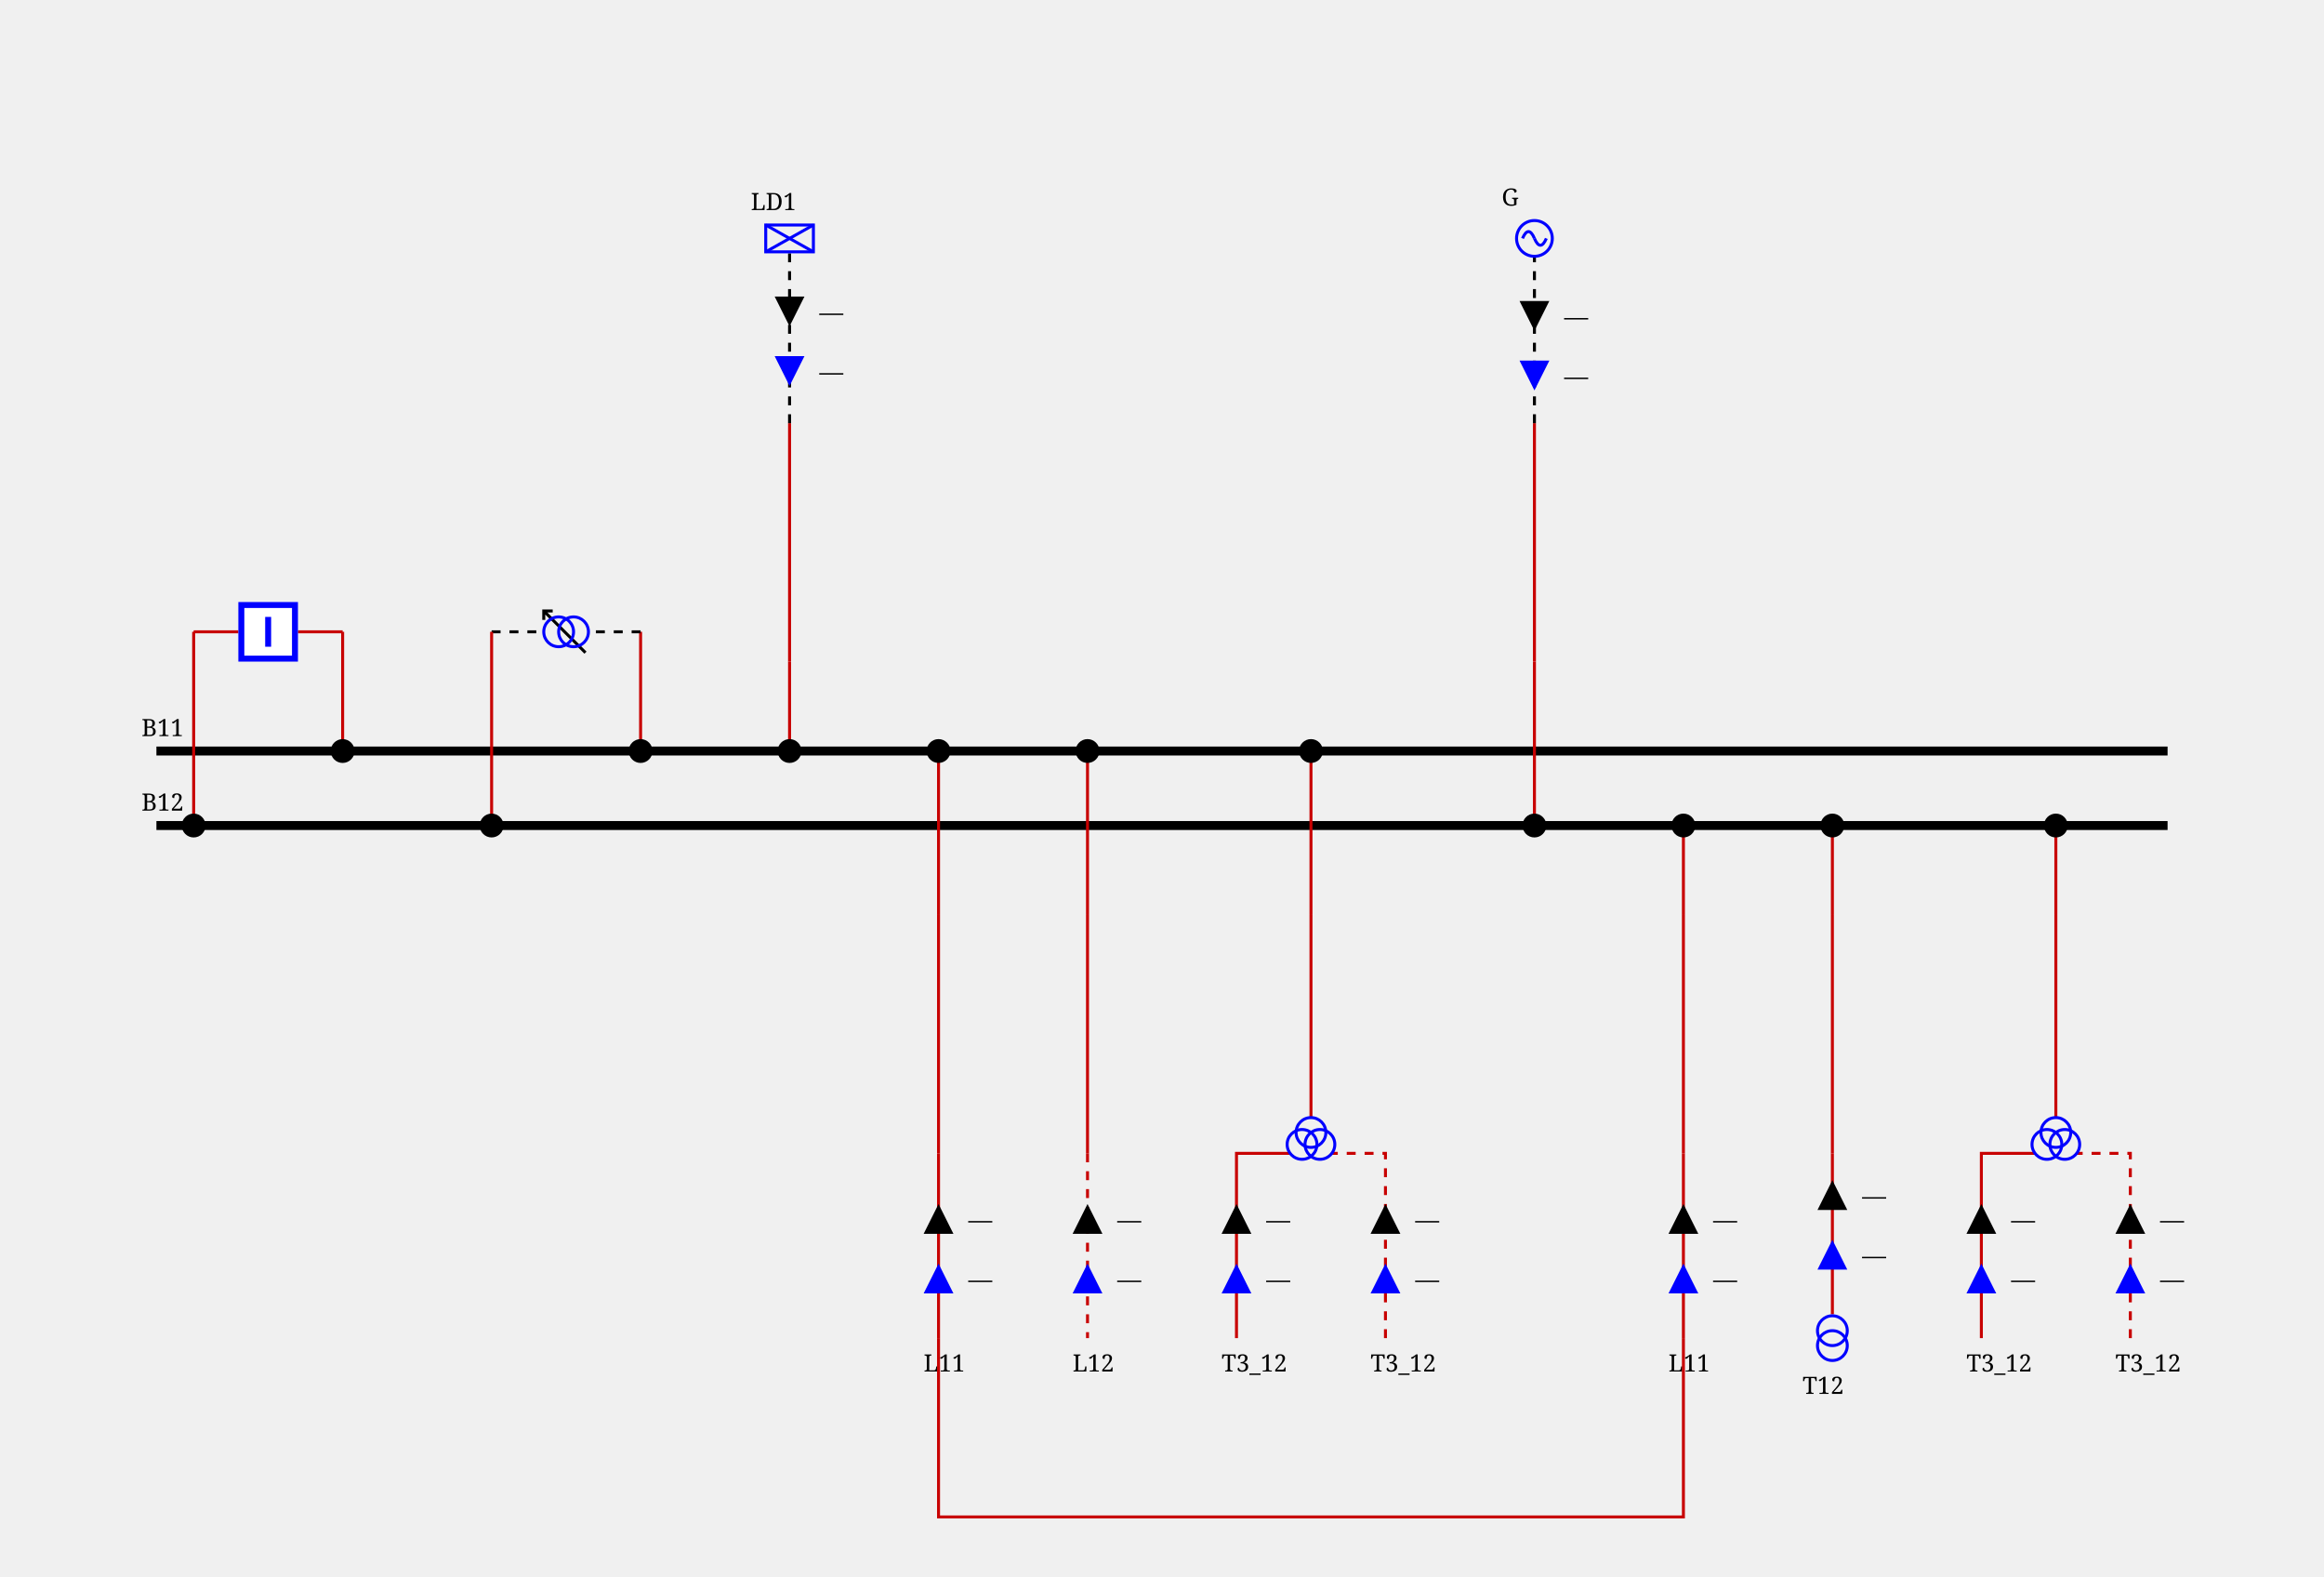
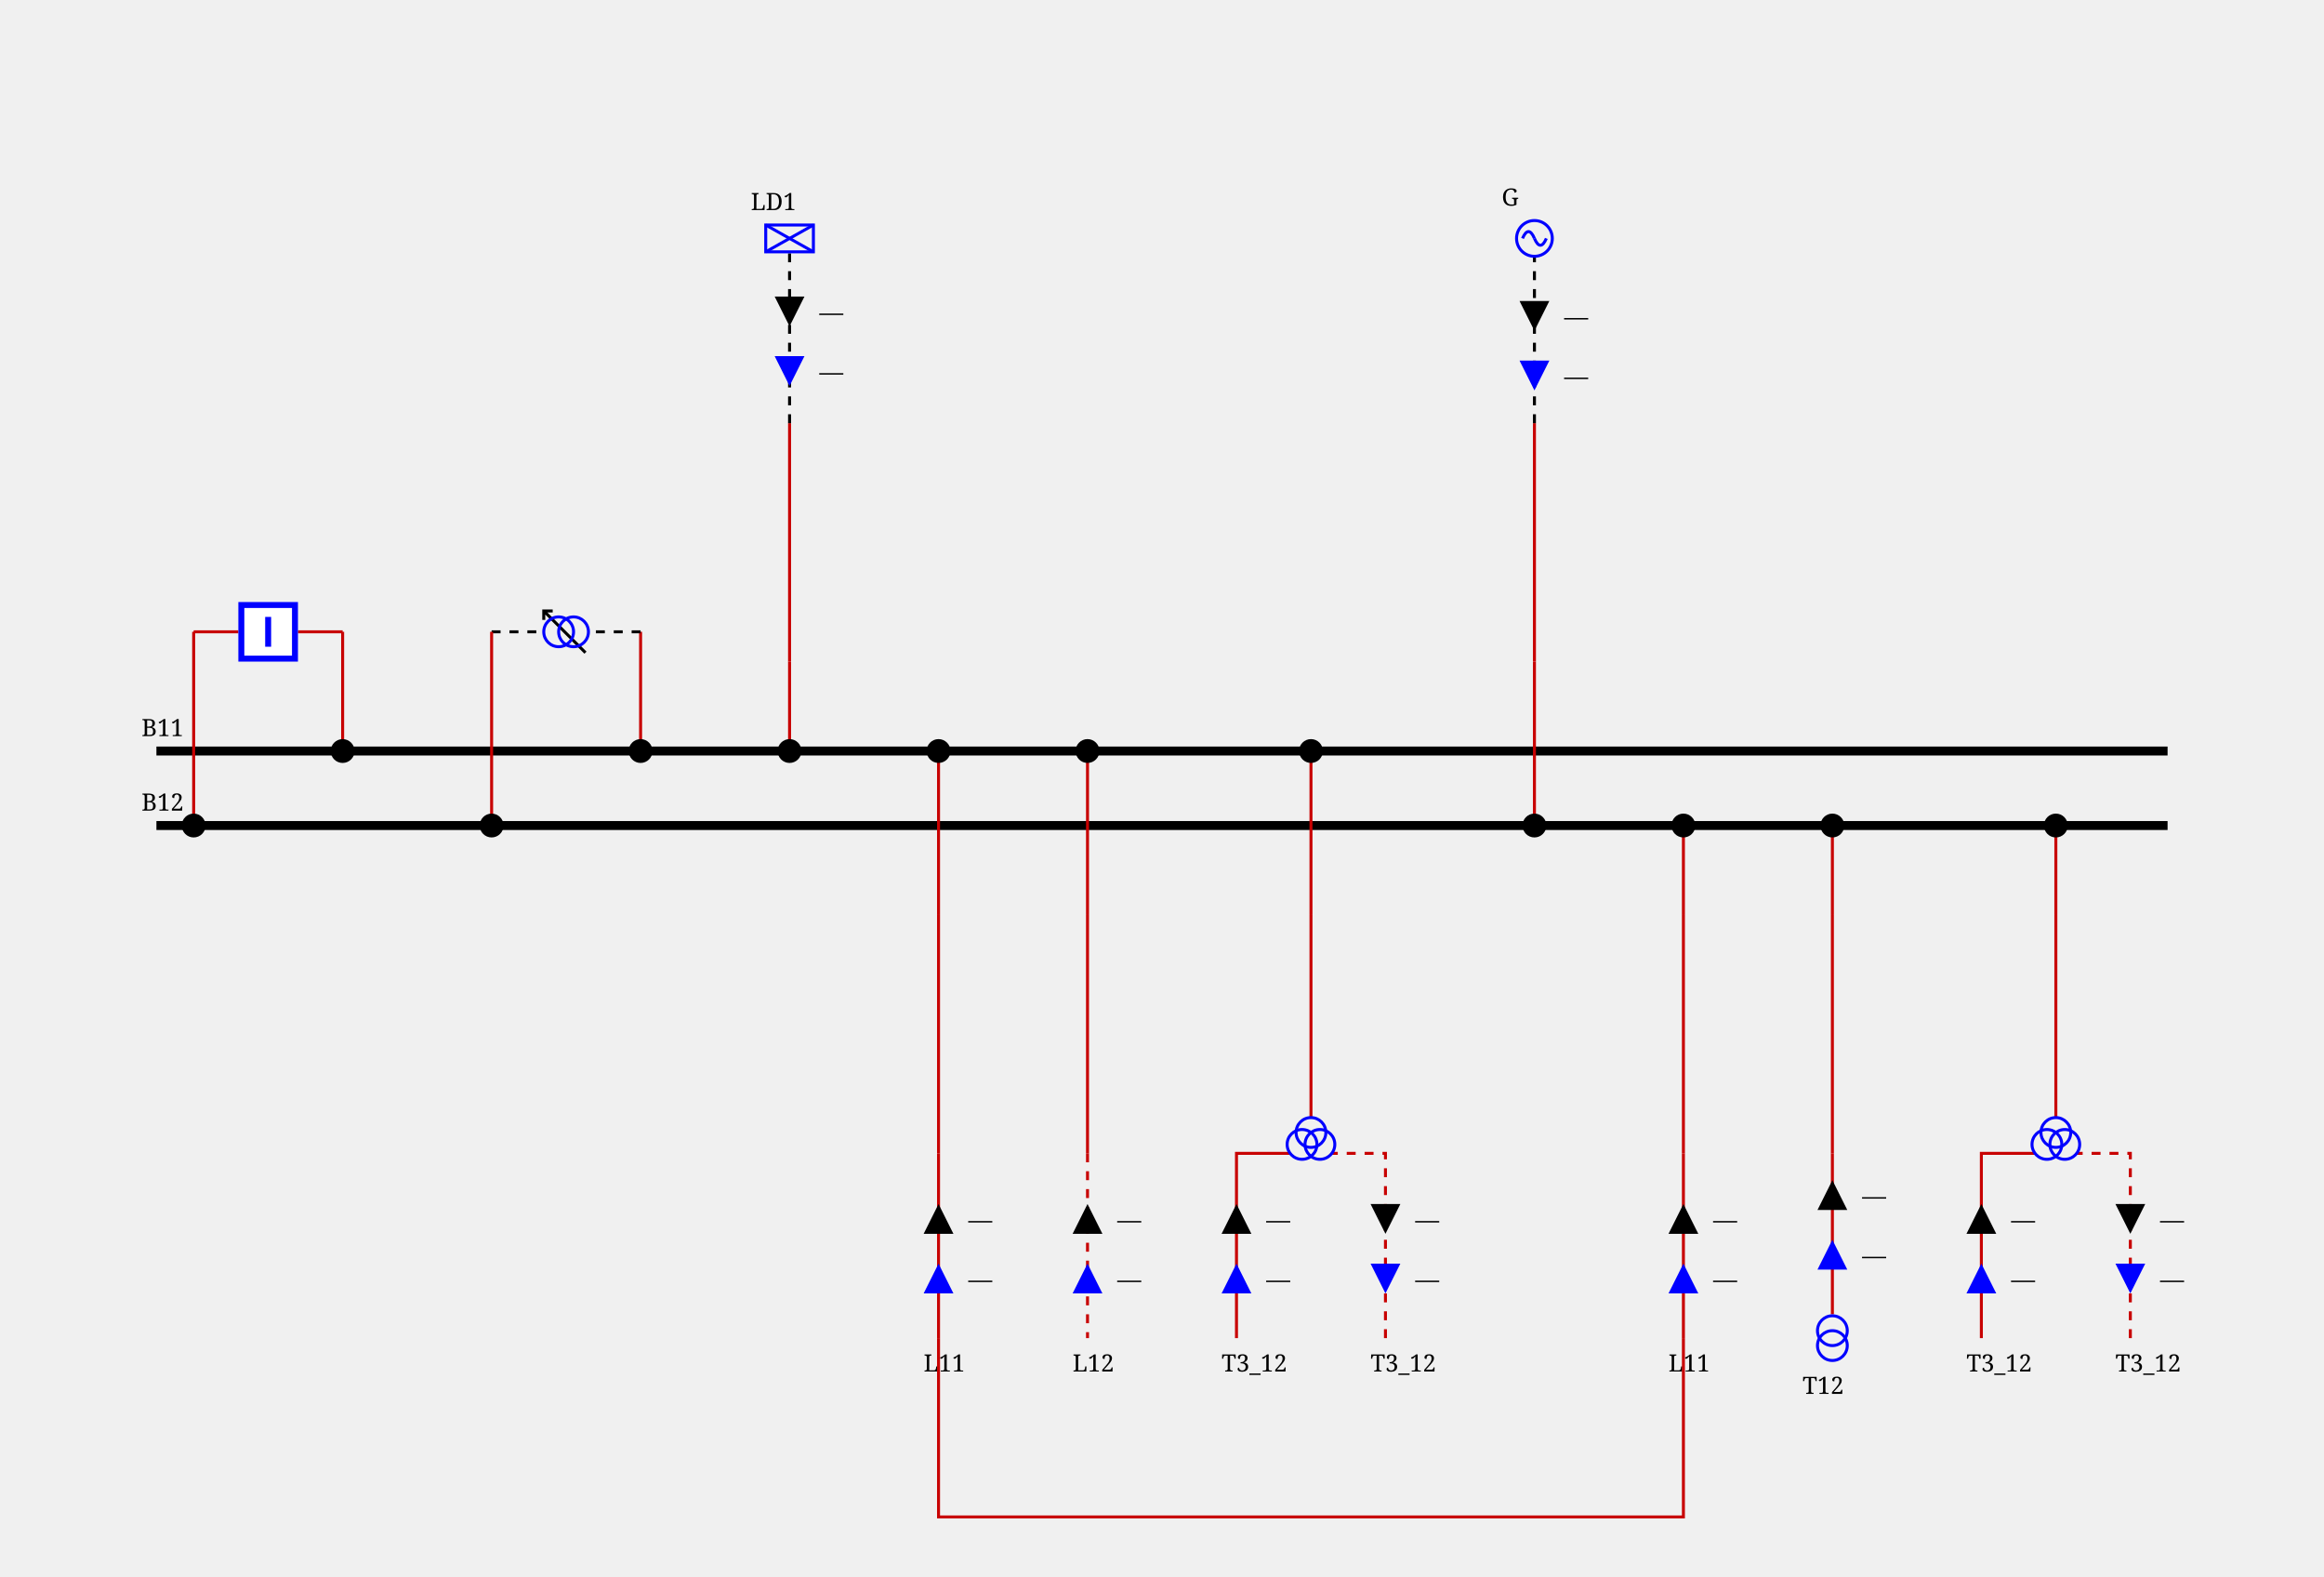
<svg xmlns="http://www.w3.org/2000/svg" height="529.0" viewBox="0 0 780.0 529.0" width="780.0">
  <style>
/* ----------------------------------------------------------------------- */
/* File: tautologies.css ------------------------------------------------- */
.sld-out .sld-arrow-in {visibility: hidden}
.sld-in .sld-arrow-out {visibility: hidden}
.sld-closed .sld-sw-open {visibility: hidden}
.sld-open .sld-sw-closed {visibility: hidden}
.sld-hidden-node {visibility: hidden}
.sld-top-feeder .sld-label {dominant-baseline: auto}
.sld-bottom-feeder .sld-label {dominant-baseline: hanging}
.sld-active-power .sld-label {dominant-baseline: mathematical}
.sld-reactive-power .sld-label {dominant-baseline: mathematical}
.sld-current .sld-label {dominant-baseline: mathematical}
/* ----------------------------------------------------------------------- */
/* File: topologicalBaseVoltages.css ------------------------------------- */
.sld-disconnected {--sld-vl-color: #808080}
.sld-vl300to500-0 {--sld-vl-color: #FF0000}
.sld-vl300to500-1 {--sld-vl-color: #7F6C00}
.sld-vl300to500-2 {--sld-vl-color: #F6B2FF}
.sld-vl300to500-3 {--sld-vl-color: #996700}
.sld-vl300to500-4 {--sld-vl-color: #FF85EB}
.sld-vl300to500-5 {--sld-vl-color: #B25B00}
.sld-vl300to500-6 {--sld-vl-color: #FF59B5}
.sld-vl300to500-7 {--sld-vl-color: #CC4400}
.sld-vl300to500-8 {--sld-vl-color: #FF2C67}
.sld-vl300to500-9 {--sld-vl-color: #E52600}
.sld-vl180to300-0 {--sld-vl-color: #218B21}
.sld-vl180to300-1 {--sld-vl-color: #0D4940}
.sld-vl180to300-2 {--sld-vl-color: #DFDAB9}
.sld-vl180to300-3 {--sld-vl-color: #105640}
.sld-vl180to300-4 {--sld-vl-color: #C2CB92}
.sld-vl180to300-5 {--sld-vl-color: #14643C}
.sld-vl180to300-6 {--sld-vl-color: #95B66B}
.sld-vl180to300-7 {--sld-vl-color: #187036}
.sld-vl180to300-8 {--sld-vl-color: #5FA046}
.sld-vl180to300-9 {--sld-vl-color: #1C7E2D}
.sld-vl120to180-0 {--sld-vl-color: #00AFAE}
.sld-vl120to180-1 {--sld-vl-color: #000D58}
.sld-vl120to180-2 {--sld-vl-color: #B8E7B2}
.sld-vl120to180-3 {--sld-vl-color: #002169}
.sld-vl120to180-4 {--sld-vl-color: #85D993}
.sld-vl120to180-5 {--sld-vl-color: #003C7B}
.sld-vl120to180-6 {--sld-vl-color: #59CB8B}
.sld-vl120to180-7 {--sld-vl-color: #005C8C}
.sld-vl120to180-8 {--sld-vl-color: #2CBD94}
.sld-vl120to180-9 {--sld-vl-color: #00839E}
.sld-vl70to120-0 {--sld-vl-color: #CC5500}
.sld-vl70to120-1 {--sld-vl-color: #4A6600}
.sld-vl70to120-2 {--sld-vl-color: #EFB2DD}
.sld-vl70to120-3 {--sld-vl-color: #6E7A00}
.sld-vl70to120-4 {--sld-vl-color: #E685AE}
.sld-vl70to120-5 {--sld-vl-color: #8E8400}
.sld-vl70to120-6 {--sld-vl-color: #DD596B}
.sld-vl70to120-7 {--sld-vl-color: #A37B00}
.sld-vl70to120-8 {--sld-vl-color: #D4432C}
.sld-vl70to120-9 {--sld-vl-color: #B76B00}
.sld-vl50to70-0 {--sld-vl-color: #A020EF}
.sld-vl50to70-1 {--sld-vl-color: #7F0848}
.sld-vl50to70-2 {--sld-vl-color: #B7DBFE}
.sld-vl50to70-3 {--sld-vl-color: #960C6D}
.sld-vl50to70-4 {--sld-vl-color: #8DA6FE}
.sld-vl50to70-5 {--sld-vl-color: #AD109A}
.sld-vl50to70-6 {--sld-vl-color: #6F66FB}
.sld-vl50to70-7 {--sld-vl-color: #BC14C4}
.sld-vl50to70-8 {--sld-vl-color: #7F42F6}
.sld-vl50to70-9 {--sld-vl-color: #B11AD9}
.sld-vl30to50-0 {--sld-vl-color: #FF8290}
.sld-vl30to50-1 {--sld-vl-color: #7F6F41}
.sld-vl30to50-2 {--sld-vl-color: #F6D9FF}
.sld-vl30to50-3 {--sld-vl-color: #99784E}
.sld-vl30to50-4 {--sld-vl-color: #FFC3FB}
.sld-vl30to50-5 {--sld-vl-color: #B27D5B}
.sld-vl30to50-6 {--sld-vl-color: #FFADE3}
.sld-vl30to50-7 {--sld-vl-color: #CC7E68}
.sld-vl30to50-8 {--sld-vl-color: #FF97BF}
.sld-vl30to50-9 {--sld-vl-color: #E57B75}
.sld-vl0to30-0 {--sld-vl-color: #AAAE27}
.sld-vl0to30-1 {--sld-vl-color: #195B0F}
.sld-vl0to30-2 {--sld-vl-color: #EABABE}
.sld-vl0to30-3 {--sld-vl-color: #2D6C13}
.sld-vl0to30-4 {--sld-vl-color: #DDA193}
.sld-vl0to30-5 {--sld-vl-color: #477D17}
.sld-vl0to30-6 {--sld-vl-color: #CE9A6E}
.sld-vl0to30-7 {--sld-vl-color: #648D1C}
.sld-vl0to30-8 {--sld-vl-color: #BEA04A}
.sld-vl0to30-9 {--sld-vl-color: #869D22}
/* ----------------------------------------------------------------------- */
/* File : highlightLineStates.css ---------------------------------------- */
.sld-wire.sld-feeder-disconnected {stroke: black}
.sld-wire.sld-feeder-connected-disconnected {stroke-dasharray: 3,3}
.sld-wire.sld-feeder-disconnected-connected {stroke: black; stroke-dasharray: 3,3}
/* ----------------------------------------------------------------------- */
/* File : components.css ------------------------------------------------- */
/* Stroke black */
.sld-disconnector {stroke-width: 3; stroke: black; fill: none}
/* Stroke blue */
.sld-breaker {stroke-width: 2; stroke: blue; fill:white}
.sld-load-break-switch {stroke: blue; fill: white}
/* Stroke --sld-vl-color with fallback black */
.sld-bus-connection {fill: var(--sld-vl-color, black)}
.sld-cell-shape-flat .sld-bus-connection {visibility: hidden}
.sld-busbar-section {stroke: var(--sld-vl-color, black); stroke-width: 3; fill: none}
/* Stroke --sld-vl-color with fallback red */
.sld-wire {stroke: var(--sld-vl-color, #c80000); fill: none}
/* Stroke --sld-vl-color with fallback blue */
.sld-load {stroke: var(--sld-vl-color, blue); fill: none}
.sld-battery {stroke: var(--sld-vl-color, blue); fill: none}
.sld-generator {stroke: var(--sld-vl-color, blue); fill: none}
.sld-two-wt {stroke: var(--sld-vl-color, blue); fill: none}
.sld-three-wt {stroke: var(--sld-vl-color, blue); fill: none}
.sld-winding {stroke: var(--sld-vl-color, blue); fill: none}
.sld-capacitor {stroke: var(--sld-vl-color, blue); fill: none}
.sld-inductor {stroke: var(--sld-vl-color, blue); fill: none}
.sld-pst {stroke: var(--sld-vl-color, blue); fill: none}
.sld-pst-arrow {stroke: black; fill: none}
.sld-svc {stroke: var(--sld-vl-color, blue); fill: none}
.sld-vsc {stroke: var(--sld-vl-color, blue); font-size: 7.43px; fill: none}
.sld-lcc {stroke: var(--sld-vl-color, blue); font-size: 7.43px; fill: none}
/* Stroke none &amp; fill: --sld-vl-color */
.sld-node-infos {stroke: none; fill: var(--sld-vl-color, black)}
/* Stroke none &amp; fill: black */
.sld-node {stroke: none; fill: black}
.sld-flash {stroke: none; fill: black}
.sld-lock {stroke: none; fill: black}
.sld-unknown {stroke: none; fill: black}
/* Fonts */
.sld-label {stroke: none; fill: black; font: 8px serif}
.sld-angle, .sld-voltage {font: 10px serif}
.sld-graph-label {font: 12px serif}
/* Specific */
.sld-grid {stroke: #003700; stroke-dasharray: 1,10}
.sld-feeder-info.sld-active-power {fill:black}
.sld-feeder-info.sld-reactive-power {fill:blue}
.sld-feeder-info.sld-current {fill:purple}
.sld-frame {fill: var(--sld-background-color, transparent)}
/* Stroke maroon for fictitious switch */
.sld-breaker.sld-fictitious {stroke: maroon}
.sld-disconnector.sld-fictitious {stroke: maroon}
.sld-load-break-switch.sld-fictitious {stroke: maroon}
.sld-busbar-section.sld-fictitious {stroke: var(--sld-vl-color, #c80000); stroke-width: 1}

</style>
  <rect class="sld-frame" height="100%" width="100%" />
  <g>
    <g class="sld-busbar-section sld-vl300to500-0" id="idB11" transform="translate(52.5,252.0)">
      <line x1="0" x2="675.0" y1="0" y2="0" />
      <text class="sld-label" id="B11_NW_LABEL" x="-5.0" y="-5.0">B11</text>
    </g>
    <g class="sld-busbar-section sld-vl300to500-1" id="idB12" transform="translate(52.5,277.0)">
      <line x1="0" x2="675.0" y1="0" y2="0" />
      <text class="sld-label" id="B12_NW_LABEL" x="-5.0" y="-5.0">B12</text>
    </g>
    <g class="sld-intern-cell sld-cell-shape-vertical" id="idINTERN_32_0">
      <g class="sld-wire sld-vl300to500-0" id="_95_VL1_95_INTERNAL_95_VL1_95_BUSCO_95_B11_95_BR1_45_BR1_95_BUSCO_95_B11_95_BR1">
        <polyline points="115.0,212.0,115.0,252.0" />
      </g>
      <g class="sld-wire sld-vl300to500-0" id="_95_VL1_95_BR1_95_INTERNAL_95_VL1_95_BUSCO_95_B11_95_BR1_45_BR1">
        <polyline points="100.0,212.0,115.0,212.0" />
      </g>
      <g class="sld-wire sld-vl300to500-1" id="_95_VL1_95_INTERNAL_95_VL1_95_BUSCO_95_B12_95_BR1_45_BR1_95_BR1">
        <polyline points="65.0,212.0,80.0,212.0" />
      </g>
      <g class="sld-wire sld-vl300to500-1" id="_95_VL1_95_BUSCO_95_B12_95_BR1_95_INTERNAL_95_VL1_95_BUSCO_95_B12_95_BR1_45_BR1">
        <polyline points="65.0,277.0,65.0,212.0" />
      </g>
      <g class="sld-bus-connection sld-fictitious sld-vl300to500-0" id="idBUSCO_95_B11_95_BR1" transform="translate(111.0,248.0)">
        <circle cx="4" cy="4" r="4" />
      </g>
      <g class="sld-node sld-hidden-node sld-fictitious sld-vl300to500-0" id="idINTERNAL_95_VL1_95_BUSCO_95_B11_95_BR1_45_BR1" transform="translate(111.0,208.0)">
        <circle cx="4" cy="4" r="4" />
      </g>
      <g class="sld-breaker sld-open sld-disconnected" id="idBR1" transform="translate(80.0,202.0)">
        <path class="sld-sw-closed" d="M1,1 V19 H19 V1z M10,5 V15" transform="rotate(90.0,10.0,10.0)" />
        <path class="sld-sw-open" d="M1,1 V19 H19 V1z M5,10 H15" transform="rotate(90.0,10.0,10.0)" />
      </g>
      <g class="sld-node sld-hidden-node sld-fictitious sld-vl300to500-1" id="idINTERNAL_95_VL1_95_BUSCO_95_B12_95_BR1_45_BR1" transform="translate(61.0,208.0)">
        <circle cx="4" cy="4" r="4" />
      </g>
      <g class="sld-bus-connection sld-fictitious sld-vl300to500-1" id="idBUSCO_95_B12_95_BR1" transform="translate(61.0,273.0)">
        <circle cx="4" cy="4" r="4" />
      </g>
    </g>
    <g class="sld-intern-cell sld-cell-shape-vertical" id="idINTERN_32_1">
      <g class="sld-wire sld-vl300to500-0" id="_95_VL1_95_BUSCO_95_B11_95_T11_95_INTERNAL_95_VL1_95_BUSCO_95_B11_95_T11_45_T11">
        <polyline points="215.0,252.0,215.0,212.0" />
      </g>
      <g class="sld-wire sld-vl300to500-0 sld-feeder-disconnected-connected" id="_95_VL1_95_INTERNAL_95_VL1_95_BUSCO_95_B11_95_T11_45_T11_95_T11">
        <polyline points="215.0,212.0,197.5,212.0" />
      </g>
      <g class="sld-wire sld-vl300to500-1 sld-feeder-disconnected-connected" id="_95_VL1_95_INTERNAL_95_VL1_95_BUSCO_95_B12_95_T11_45_T11_95_T11">
        <polyline points="165.0,212.0,182.5,212.0" />
      </g>
      <g class="sld-wire sld-vl300to500-1" id="_95_VL1_95_BUSCO_95_B12_95_T11_95_INTERNAL_95_VL1_95_BUSCO_95_B12_95_T11_45_T11">
        <polyline points="165.0,277.0,165.0,212.0" />
      </g>
      <g class="sld-bus-connection sld-fictitious sld-vl300to500-0" id="idBUSCO_95_B11_95_T11" transform="translate(211.0,248.0)">
        <circle cx="4" cy="4" r="4" />
      </g>
      <g class="sld-node sld-hidden-node sld-fictitious sld-vl300to500-0" id="idINTERNAL_95_VL1_95_BUSCO_95_B11_95_T11_45_T11" transform="translate(211.0,208.0)">
        <circle cx="4" cy="4" r="4" />
      </g>
      <g class="sld-pst" id="idT11" transform="translate(183.0,204.5)">
        <path class="sld-vl300to500-0 sld-pst-arrow" d="M14,0 0,14 M11,0 14,0 14,3" transform="rotate(270.0,7.0,7.5)" />
        <circle class="sld-vl300to500-0 sld-winding" cx="7" cy="10" r="5" transform="rotate(270.0,7.0,7.5)" />
        <circle class="sld-vl300to500-1 sld-winding" cx="7" cy="5" r="5" transform="rotate(270.0,7.0,7.5)" />
      </g>
      <g class="sld-node sld-hidden-node sld-fictitious sld-vl300to500-1" id="idINTERNAL_95_VL1_95_BUSCO_95_B12_95_T11_45_T11" transform="translate(161.0,208.0)">
        <circle cx="4" cy="4" r="4" />
      </g>
      <g class="sld-bus-connection sld-fictitious sld-vl300to500-1" id="idBUSCO_95_B12_95_T11" transform="translate(161.0,273.0)">
        <circle cx="4" cy="4" r="4" />
      </g>
    </g>
    <g class="sld-extern-cell sld-cell-direction-top" id="idEXTERN_32_2">
      <g class="sld-wire sld-vl300to500-0" id="_95_VL1_95_BUSCO_95_B11_95_LD1_95_INTERNAL_95_VL1_95_BUSCO_95_B11_95_LD1_45_LD1">
        <polyline points="265.0,252.0,265.0,222.0" />
      </g>
      <g class="sld-wire sld-vl300to500-0" id="_95_VL1_95_INTERNAL_95_VL1_95_BUSCO_95_B11_95_LD1_45_LD1_95_INTERNAL_95_VL1_95_LD1">
        <polyline points="265.0,222.0,265.0,142.0" />
      </g>
      <g class="sld-wire sld-vl300to500-0 sld-feeder-disconnected-connected" id="_95_VL1_95_INTERNAL_95_VL1_95_LD1_95_LD1">
        <polyline points="265.0,142.0,265.0,84.5" />
      </g>
      <g class="sld-active-power sld-feeder-info sld-in" id="idLD1_ARROW_ACTIVE" transform="translate(260.0,99.5)">
        <polygon class="sld-arrow-in" points="0,0 10,0 5,10" />
        <polygon class="sld-arrow-out" points="5,0 10,10 0,10" />
        <text class="sld-label" x="15.0" y="5.0">—</text>
      </g>
      <g class="sld-reactive-power sld-feeder-info sld-in" id="idLD1_ARROW_REACTIVE" transform="translate(260.0,119.5)">
        <polygon class="sld-arrow-in" points="0,0 10,0 5,10" />
        <polygon class="sld-arrow-out" points="5,0 10,10 0,10" />
        <text class="sld-label" x="15.0" y="5.0">—</text>
      </g>
      <g class="sld-bus-connection sld-fictitious sld-vl300to500-0" id="idBUSCO_95_B11_95_LD1" transform="translate(261.0,248.0)">
        <circle cx="4" cy="4" r="4" />
      </g>
      <g class="sld-node sld-hidden-node sld-fictitious sld-vl300to500-0" id="idINTERNAL_95_VL1_95_BUSCO_95_B11_95_LD1_45_LD1" transform="translate(261.0,218.0)">
        <circle cx="4" cy="4" r="4" />
      </g>
      <g class="sld-node sld-hidden-node sld-fictitious sld-vl300to500-0" id="idINTERNAL_95_VL1_95_LD1" transform="translate(261.0,138.0)">
        <circle cx="4" cy="4" r="4" />
      </g>
      <g class="sld-load sld-top-feeder sld-vl300to500-0" id="idLD1" transform="translate(257.0,75.5)">
        <rect height="9" width="16" />
        <line x1="0" x2="16" y1="0" y2="9" />
        <line x1="16" x2="0" y1="0" y2="9" />
        <text class="sld-label" id="LD1_N_LABEL" x="-5.0" y="-5.0">LD1</text>
      </g>
    </g>
    <g class="sld-extern-cell sld-cell-direction-bottom" id="idEXTERN_32_3">
      <g class="sld-wire sld-vl300to500-0" id="_95_VL1_95_BUSCO_95_B11_95_L11_95_ONE_95_INTERNAL_95_VL1_95_BUSCO_95_B11_95_L11_95_ONE_45_L11_95_ONE">
        <polyline points="315.0,252.0,315.0,307.0" />
      </g>
      <g class="sld-wire sld-vl300to500-0" id="_95_VL1_95_INTERNAL_95_VL1_95_BUSCO_95_B11_95_L11_95_ONE_45_L11_95_ONE_95_INTERNAL_95_VL1_95_L11_95_ONE">
        <polyline points="315.0,307.0,315.0,387.0" />
      </g>
      <g class="sld-wire sld-vl300to500-0" id="_95_VL1_95_INTERNAL_95_VL1_95_L11_95_ONE_95_L11_95_ONE">
        <polyline points="315.0,387.0,315.0,449.0" />
      </g>
      <g class="sld-reactive-power sld-feeder-info sld-in" id="idL11_95_ONE_ARROW_REACTIVE" transform="translate(310.0,424.0)">
        <polygon class="sld-arrow-in" points="0,0 10,0 5,10" transform="rotate(180.0,5.0,5.0)" />
        <polygon class="sld-arrow-out" points="5,0 10,10 0,10" transform="rotate(180.0,5.0,5.0)" />
        <text class="sld-label" x="15.0" y="5.0">—</text>
      </g>
      <g class="sld-active-power sld-feeder-info sld-in" id="idL11_95_ONE_ARROW_ACTIVE" transform="translate(310.0,404.0)">
        <polygon class="sld-arrow-in" points="0,0 10,0 5,10" transform="rotate(180.0,5.0,5.0)" />
        <polygon class="sld-arrow-out" points="5,0 10,10 0,10" transform="rotate(180.0,5.0,5.0)" />
        <text class="sld-label" x="15.0" y="5.0">—</text>
      </g>
      <g class="sld-bus-connection sld-fictitious sld-vl300to500-0" id="idBUSCO_95_B11_95_L11_95_ONE" transform="translate(311.0,248.0)">
        <circle cx="4" cy="4" r="4" />
      </g>
      <g class="sld-node sld-hidden-node sld-fictitious sld-vl300to500-0" id="idINTERNAL_95_VL1_95_BUSCO_95_B11_95_L11_95_ONE_45_L11_95_ONE" transform="translate(311.0,303.0)">
        <circle cx="4" cy="4" r="4" />
      </g>
      <g class="sld-node sld-hidden-node sld-fictitious sld-vl300to500-0" id="idINTERNAL_95_VL1_95_L11_95_ONE" transform="translate(311.0,383.0)">
        <circle cx="4" cy="4" r="4" />
      </g>
      <g class="sld-bottom-feeder" id="idL11_95_ONE" transform="translate(315.0,449.0)">
        <text class="sld-label" id="L11_ONE_S_LABEL" x="-5.0" y="5.0">L11</text>
      </g>
    </g>
    <g class="sld-extern-cell sld-cell-direction-bottom" id="idEXTERN_32_4">
      <g class="sld-wire sld-vl300to500-0" id="_95_VL1_95_BUSCO_95_B11_95_L12_95_ONE_95_INTERNAL_95_VL1_95_BUSCO_95_B11_95_L12_95_ONE_45_L12_95_ONE">
        <polyline points="365.0,252.0,365.0,307.0" />
      </g>
      <g class="sld-wire sld-vl300to500-0" id="_95_VL1_95_INTERNAL_95_VL1_95_BUSCO_95_B11_95_L12_95_ONE_45_L12_95_ONE_95_INTERNAL_95_VL1_95_L12_95_ONE">
        <polyline points="365.0,307.0,365.0,387.0" />
      </g>
      <g class="sld-wire sld-vl300to500-0 sld-feeder-connected-disconnected" id="_95_VL1_95_INTERNAL_95_VL1_95_L12_95_ONE_95_L12_95_ONE">
        <polyline points="365.0,387.0,365.0,449.0" />
      </g>
      <g class="sld-reactive-power sld-feeder-info sld-in" id="idL12_95_ONE_ARROW_REACTIVE" transform="translate(360.0,424.0)">
        <polygon class="sld-arrow-in" points="0,0 10,0 5,10" transform="rotate(180.0,5.0,5.0)" />
        <polygon class="sld-arrow-out" points="5,0 10,10 0,10" transform="rotate(180.0,5.0,5.0)" />
        <text class="sld-label" x="15.0" y="5.0">—</text>
      </g>
      <g class="sld-active-power sld-feeder-info sld-in" id="idL12_95_ONE_ARROW_ACTIVE" transform="translate(360.0,404.0)">
        <polygon class="sld-arrow-in" points="0,0 10,0 5,10" transform="rotate(180.0,5.0,5.0)" />
        <polygon class="sld-arrow-out" points="5,0 10,10 0,10" transform="rotate(180.0,5.0,5.0)" />
        <text class="sld-label" x="15.0" y="5.0">—</text>
      </g>
      <g class="sld-bus-connection sld-fictitious sld-vl300to500-0" id="idBUSCO_95_B11_95_L12_95_ONE" transform="translate(361.0,248.0)">
        <circle cx="4" cy="4" r="4" />
      </g>
      <g class="sld-node sld-hidden-node sld-fictitious sld-vl300to500-0" id="idINTERNAL_95_VL1_95_BUSCO_95_B11_95_L12_95_ONE_45_L12_95_ONE" transform="translate(361.0,303.0)">
        <circle cx="4" cy="4" r="4" />
      </g>
      <g class="sld-node sld-hidden-node sld-fictitious sld-vl300to500-0" id="idINTERNAL_95_VL1_95_L12_95_ONE" transform="translate(361.0,383.0)">
        <circle cx="4" cy="4" r="4" />
      </g>
      <g class="sld-bottom-feeder" id="idL12_95_ONE" transform="translate(365.0,449.0)">
        <text class="sld-label" id="L12_ONE_S_LABEL" x="-5.0" y="5.0">L12</text>
      </g>
    </g>
    <g class="sld-extern-cell sld-cell-direction-bottom" id="idEXTERN_32_5">
      <g class="sld-wire sld-vl300to500-0" id="_95_VL1_95_BUSCO_95_B11_95_T3_95_12_95_INTERNAL_95_VL1_95_BUSCO_95_B11_95_T3_95_12_45_T3_95_12">
        <polyline points="440.0,252.0,440.0,307.0" />
      </g>
      <g class="sld-wire sld-vl300to500-0" id="_95_VL1_95_INTERNAL_95_VL1_95_BUSCO_95_B11_95_T3_95_12_45_T3_95_12_95_T3_95_12">
        <polyline points="440.0,307.0,440.0,375.0" />
      </g>
      <g class="sld-wire sld-disconnected" id="_95_VL1_95_T3_95_12_95_TWO_95_T3_95_12">
        <polyline points="415.0,449.0,415.0,387.0,433.0,387.0" />
      </g>
      <g class="sld-reactive-power sld-feeder-info sld-in" id="idT3_95_12_95_TWO_ARROW_REACTIVE" transform="translate(410.0,424.0)">
        <polygon class="sld-arrow-in" points="0,0 10,0 5,10" transform="rotate(180.0,5.0,5.0)" />
        <polygon class="sld-arrow-out" points="5,0 10,10 0,10" transform="rotate(180.0,5.0,5.0)" />
        <text class="sld-label" x="15.0" y="5.0">—</text>
      </g>
      <g class="sld-active-power sld-feeder-info sld-in" id="idT3_95_12_95_TWO_ARROW_ACTIVE" transform="translate(410.0,404.0)">
        <polygon class="sld-arrow-in" points="0,0 10,0 5,10" transform="rotate(180.0,5.0,5.0)" />
        <polygon class="sld-arrow-out" points="5,0 10,10 0,10" transform="rotate(180.0,5.0,5.0)" />
        <text class="sld-label" x="15.0" y="5.0">—</text>
      </g>
      <g class="sld-wire sld-disconnected sld-feeder-connected-disconnected" id="_95_VL1_95_T3_95_12_95_THREE_95_T3_95_12">
        <polyline points="465.0,449.0,465.0,387.0,447.0,387.0" />
      </g>
-       <g class="sld-reactive-power sld-feeder-info sld-in" id="idT3_95_12_95_THREE_ARROW_REACTIVE" transform="translate(460.0,424.0)">
-         <polygon class="sld-arrow-in" points="0,0 10,0 5,10" transform="rotate(180.0,5.0,5.0)" />
-         <polygon class="sld-arrow-out" points="5,0 10,10 0,10" transform="rotate(180.0,5.0,5.0)" />
-         <text class="sld-label" x="15.0" y="5.0">—</text>
-       </g>
-       <g class="sld-active-power sld-feeder-info sld-in" id="idT3_95_12_95_THREE_ARROW_ACTIVE" transform="translate(460.0,404.0)">
+       <g class="sld-reactive-power sld-feeder-info sld-out" id="idT3_95_12_95_THREE_ARROW_REACTIVE" transform="translate(460.0,424.0)">
+         <polygon class="sld-arrow-in" points="0,0 10,0 5,10" transform="rotate(180.0,5.0,5.0)" />
+         <polygon class="sld-arrow-out" points="5,0 10,10 0,10" transform="rotate(180.0,5.0,5.0)" />
+         <text class="sld-label" x="15.0" y="5.0">—</text>
+       </g>
+       <g class="sld-active-power sld-feeder-info sld-out" id="idT3_95_12_95_THREE_ARROW_ACTIVE" transform="translate(460.0,404.0)">
        <polygon class="sld-arrow-in" points="0,0 10,0 5,10" transform="rotate(180.0,5.0,5.0)" />
        <polygon class="sld-arrow-out" points="5,0 10,10 0,10" transform="rotate(180.0,5.0,5.0)" />
        <text class="sld-label" x="15.0" y="5.0">—</text>
      </g>
      <g class="sld-bus-connection sld-fictitious sld-vl300to500-0" id="idBUSCO_95_B11_95_T3_95_12" transform="translate(436.0,248.0)">
        <circle cx="4" cy="4" r="4" />
      </g>
      <g class="sld-node sld-hidden-node sld-fictitious sld-vl300to500-0" id="idINTERNAL_95_VL1_95_BUSCO_95_B11_95_T3_95_12_45_T3_95_12" transform="translate(436.0,303.0)">
        <circle cx="4" cy="4" r="4" />
      </g>
      <g class="sld-three-wt sld-fictitious" id="idT3_95_12" transform="translate(432.0,375.0)">
        <circle class="sld-disconnected sld-winding" cx="5" cy="15" r="5" transform="scale(1, -1) translate(0, -24.0)" />
        <circle class="sld-disconnected sld-winding" cx="11" cy="15" r="5" transform="scale(1, -1) translate(0, -24.0)" />
        <circle class="sld-disconnected sld-winding" cx="8" cy="19" r="5" transform="scale(1, -1) translate(0, -24.0)" />
      </g>
      <g class="sld-bottom-feeder sld-disconnected" id="idT3_95_12_95_TWO" transform="translate(415.0,449.0)">
        <text class="sld-label" id="T3_12_TWO_S_LABEL" x="-5.0" y="5.0">T3_12</text>
      </g>
      <g class="sld-bottom-feeder sld-disconnected" id="idT3_95_12_95_THREE" transform="translate(465.0,449.0)">
        <text class="sld-label" id="T3_12_THREE_S_LABEL" x="-5.0" y="5.0">T3_12</text>
      </g>
    </g>
    <g class="sld-extern-cell sld-cell-direction-top" id="idEXTERN_32_6">
      <g class="sld-wire sld-vl300to500-1" id="_95_VL1_95_BUSCO_95_B12_95_G_95_INTERNAL_95_VL1_95_BUSCO_95_B12_95_G_45_G">
        <polyline points="515.0,277.0,515.0,222.0" />
      </g>
      <g class="sld-wire sld-vl300to500-1" id="_95_VL1_95_INTERNAL_95_VL1_95_BUSCO_95_B12_95_G_45_G_95_INTERNAL_95_VL1_95_G">
        <polyline points="515.0,222.0,515.0,142.0" />
      </g>
      <g class="sld-wire sld-vl300to500-1 sld-feeder-disconnected-connected" id="_95_VL1_95_INTERNAL_95_VL1_95_G_95_G">
        <polyline points="515.0,142.0,515.0,86.0" />
      </g>
      <g class="sld-active-power sld-feeder-info sld-in" id="idG_ARROW_ACTIVE" transform="translate(510.0,101.0)">
        <polygon class="sld-arrow-in" points="0,0 10,0 5,10" />
        <polygon class="sld-arrow-out" points="5,0 10,10 0,10" />
        <text class="sld-label" x="15.0" y="5.0">—</text>
      </g>
      <g class="sld-reactive-power sld-feeder-info sld-in" id="idG_ARROW_REACTIVE" transform="translate(510.0,121.0)">
        <polygon class="sld-arrow-in" points="0,0 10,0 5,10" />
        <polygon class="sld-arrow-out" points="5,0 10,10 0,10" />
        <text class="sld-label" x="15.0" y="5.0">—</text>
      </g>
      <g class="sld-bus-connection sld-fictitious sld-vl300to500-1" id="idBUSCO_95_B12_95_G" transform="translate(511.0,273.0)">
        <circle cx="4" cy="4" r="4" />
      </g>
      <g class="sld-node sld-hidden-node sld-fictitious sld-vl300to500-1" id="idINTERNAL_95_VL1_95_BUSCO_95_B12_95_G_45_G" transform="translate(511.0,218.0)">
        <circle cx="4" cy="4" r="4" />
      </g>
      <g class="sld-node sld-hidden-node sld-fictitious sld-vl300to500-1" id="idINTERNAL_95_VL1_95_G" transform="translate(511.0,138.0)">
        <circle cx="4" cy="4" r="4" />
      </g>
      <g class="sld-generator sld-top-feeder sld-vl300to500-1" id="idG" transform="translate(509.0,74.0)">
        <circle cx="6" cy="6" r="6" />
        <path d="M6,6 A 6 40 0 0 0 2,6" />
        <path d="M6,6 A 6 40 0 0 0 10,6" />
        <text class="sld-label" id="G_N_LABEL" x="-5.0" y="-5.0">G</text>
      </g>
    </g>
    <g class="sld-extern-cell sld-cell-direction-bottom" id="idEXTERN_32_7">
      <g class="sld-wire sld-vl300to500-1" id="_95_VL1_95_BUSCO_95_B12_95_L11_95_TWO_95_INTERNAL_95_VL1_95_BUSCO_95_B12_95_L11_95_TWO_45_L11_95_TWO">
        <polyline points="565.0,277.0,565.0,307.0" />
      </g>
      <g class="sld-wire sld-vl300to500-1" id="_95_VL1_95_INTERNAL_95_VL1_95_BUSCO_95_B12_95_L11_95_TWO_45_L11_95_TWO_95_INTERNAL_95_VL1_95_L11_95_TWO">
        <polyline points="565.0,307.0,565.0,387.0" />
      </g>
      <g class="sld-wire sld-vl300to500-1" id="_95_VL1_95_INTERNAL_95_VL1_95_L11_95_TWO_95_L11_95_TWO">
        <polyline points="565.0,387.0,565.0,449.0" />
      </g>
      <g class="sld-reactive-power sld-feeder-info sld-in" id="idL11_95_TWO_ARROW_REACTIVE" transform="translate(560.0,424.0)">
        <polygon class="sld-arrow-in" points="0,0 10,0 5,10" transform="rotate(180.0,5.0,5.0)" />
        <polygon class="sld-arrow-out" points="5,0 10,10 0,10" transform="rotate(180.0,5.0,5.0)" />
        <text class="sld-label" x="15.0" y="5.0">—</text>
      </g>
      <g class="sld-active-power sld-feeder-info sld-in" id="idL11_95_TWO_ARROW_ACTIVE" transform="translate(560.0,404.0)">
        <polygon class="sld-arrow-in" points="0,0 10,0 5,10" transform="rotate(180.0,5.0,5.0)" />
        <polygon class="sld-arrow-out" points="5,0 10,10 0,10" transform="rotate(180.0,5.0,5.0)" />
        <text class="sld-label" x="15.0" y="5.0">—</text>
      </g>
      <g class="sld-bus-connection sld-fictitious sld-vl300to500-1" id="idBUSCO_95_B12_95_L11_95_TWO" transform="translate(561.0,273.0)">
        <circle cx="4" cy="4" r="4" />
      </g>
      <g class="sld-node sld-hidden-node sld-fictitious sld-vl300to500-1" id="idINTERNAL_95_VL1_95_BUSCO_95_B12_95_L11_95_TWO_45_L11_95_TWO" transform="translate(561.0,303.0)">
        <circle cx="4" cy="4" r="4" />
      </g>
      <g class="sld-node sld-hidden-node sld-fictitious sld-vl300to500-1" id="idINTERNAL_95_VL1_95_L11_95_TWO" transform="translate(561.0,383.0)">
        <circle cx="4" cy="4" r="4" />
      </g>
      <g class="sld-bottom-feeder" id="idL11_95_TWO" transform="translate(565.0,449.0)">
        <text class="sld-label" id="L11_TWO_S_LABEL" x="-5.0" y="5.0">L11</text>
      </g>
    </g>
    <g class="sld-extern-cell sld-cell-direction-bottom" id="idEXTERN_32_8">
      <g class="sld-wire sld-vl300to500-1" id="_95_VL1_95_BUSCO_95_B12_95_T12_95_ONE_95_INTERNAL_95_VL1_95_BUSCO_95_B12_95_T12_95_ONE_45_T12_95_ONE">
        <polyline points="615.0,277.0,615.0,307.0" />
      </g>
      <g class="sld-wire sld-vl300to500-1" id="_95_VL1_95_INTERNAL_95_VL1_95_BUSCO_95_B12_95_T12_95_ONE_45_T12_95_ONE_95_INTERNAL_95_VL1_95_T12_95_ONE">
        <polyline points="615.0,307.0,615.0,387.0" />
      </g>
      <g class="sld-wire sld-vl300to500-1" id="_95_VL1_95_INTERNAL_95_VL1_95_T12_95_ONE_95_T12_95_ONE">
        <polyline points="615.0,387.0,615.0,441.0" />
      </g>
      <g class="sld-reactive-power sld-feeder-info sld-in" id="idT12_95_ONE_ARROW_REACTIVE" transform="translate(610.0,416.0)">
        <polygon class="sld-arrow-in" points="0,0 10,0 5,10" transform="rotate(180.0,5.0,5.0)" />
        <polygon class="sld-arrow-out" points="5,0 10,10 0,10" transform="rotate(180.0,5.0,5.0)" />
        <text class="sld-label" x="15.0" y="5.0">—</text>
      </g>
      <g class="sld-active-power sld-feeder-info sld-in" id="idT12_95_ONE_ARROW_ACTIVE" transform="translate(610.0,396.0)">
        <polygon class="sld-arrow-in" points="0,0 10,0 5,10" transform="rotate(180.0,5.0,5.0)" />
        <polygon class="sld-arrow-out" points="5,0 10,10 0,10" transform="rotate(180.0,5.0,5.0)" />
        <text class="sld-label" x="15.0" y="5.0">—</text>
      </g>
      <g class="sld-bus-connection sld-fictitious sld-vl300to500-1" id="idBUSCO_95_B12_95_T12_95_ONE" transform="translate(611.0,273.0)">
        <circle cx="4" cy="4" r="4" />
      </g>
      <g class="sld-node sld-hidden-node sld-fictitious sld-vl300to500-1" id="idINTERNAL_95_VL1_95_BUSCO_95_B12_95_T12_95_ONE_45_T12_95_ONE" transform="translate(611.0,303.0)">
        <circle cx="4" cy="4" r="4" />
      </g>
      <g class="sld-node sld-hidden-node sld-fictitious sld-vl300to500-1" id="idINTERNAL_95_VL1_95_T12_95_ONE" transform="translate(611.0,383.0)">
        <circle cx="4" cy="4" r="4" />
      </g>
      <g class="sld-two-wt sld-bottom-feeder" id="idT12_95_ONE" transform="translate(610.0,441.5)">
        <circle class="sld-vl300to500-1 sld-winding" cx="5" cy="10" r="5" transform="rotate(180.0,5.0,7.5)" />
        <circle class="sld-vl300to500-2 sld-winding" cx="5" cy="5" r="5" transform="rotate(180.0,5.0,7.5)" />
        <text class="sld-label" id="T12_ONE_S_LABEL" x="-5.0" y="20.0">T12</text>
      </g>
    </g>
    <g class="sld-extern-cell sld-cell-direction-bottom" id="idEXTERN_32_9">
      <g class="sld-wire sld-vl300to500-1" id="_95_VL1_95_BUSCO_95_B12_95_T3_95_12_95_INTERNAL_95_VL1_95_BUSCO_95_B12_95_T3_95_12_45_T3_95_12">
        <polyline points="690.0,277.0,690.0,307.0" />
      </g>
      <g class="sld-wire sld-vl300to500-1" id="_95_VL1_95_INTERNAL_95_VL1_95_BUSCO_95_B12_95_T3_95_12_45_T3_95_12_95_T3_95_12">
        <polyline points="690.0,307.0,690.0,375.0" />
      </g>
      <g class="sld-wire sld-disconnected" id="_95_VL1_95_T3_95_12_95_ONE_95_T3_95_12">
        <polyline points="665.0,449.0,665.0,387.0,683.0,387.0" />
      </g>
      <g class="sld-reactive-power sld-feeder-info sld-in" id="idT3_95_12_95_ONE_ARROW_REACTIVE" transform="translate(660.0,424.0)">
        <polygon class="sld-arrow-in" points="0,0 10,0 5,10" transform="rotate(180.0,5.0,5.0)" />
        <polygon class="sld-arrow-out" points="5,0 10,10 0,10" transform="rotate(180.0,5.0,5.0)" />
        <text class="sld-label" x="15.0" y="5.0">—</text>
      </g>
      <g class="sld-active-power sld-feeder-info sld-in" id="idT3_95_12_95_ONE_ARROW_ACTIVE" transform="translate(660.0,404.0)">
        <polygon class="sld-arrow-in" points="0,0 10,0 5,10" transform="rotate(180.0,5.0,5.0)" />
        <polygon class="sld-arrow-out" points="5,0 10,10 0,10" transform="rotate(180.0,5.0,5.0)" />
        <text class="sld-label" x="15.0" y="5.0">—</text>
      </g>
      <g class="sld-wire sld-disconnected sld-feeder-connected-disconnected" id="_95_VL1_95_T3_95_12_95_THREE_95_T3_95_12">
        <polyline points="715.0,449.0,715.0,387.0,697.0,387.0" />
      </g>
-       <g class="sld-reactive-power sld-feeder-info sld-in" id="idT3_95_12_95_THREE_ARROW_REACTIVE" transform="translate(710.0,424.0)">
-         <polygon class="sld-arrow-in" points="0,0 10,0 5,10" transform="rotate(180.0,5.0,5.0)" />
-         <polygon class="sld-arrow-out" points="5,0 10,10 0,10" transform="rotate(180.0,5.0,5.0)" />
-         <text class="sld-label" x="15.0" y="5.0">—</text>
-       </g>
-       <g class="sld-active-power sld-feeder-info sld-in" id="idT3_95_12_95_THREE_ARROW_ACTIVE" transform="translate(710.0,404.0)">
+       <g class="sld-reactive-power sld-feeder-info sld-out" id="idT3_95_12_95_THREE_ARROW_REACTIVE" transform="translate(710.0,424.0)">
+         <polygon class="sld-arrow-in" points="0,0 10,0 5,10" transform="rotate(180.0,5.0,5.0)" />
+         <polygon class="sld-arrow-out" points="5,0 10,10 0,10" transform="rotate(180.0,5.0,5.0)" />
+         <text class="sld-label" x="15.0" y="5.0">—</text>
+       </g>
+       <g class="sld-active-power sld-feeder-info sld-out" id="idT3_95_12_95_THREE_ARROW_ACTIVE" transform="translate(710.0,404.0)">
        <polygon class="sld-arrow-in" points="0,0 10,0 5,10" transform="rotate(180.0,5.0,5.0)" />
        <polygon class="sld-arrow-out" points="5,0 10,10 0,10" transform="rotate(180.0,5.0,5.0)" />
        <text class="sld-label" x="15.0" y="5.0">—</text>
      </g>
      <g class="sld-bus-connection sld-fictitious sld-vl300to500-1" id="idBUSCO_95_B12_95_T3_95_12" transform="translate(686.0,273.0)">
        <circle cx="4" cy="4" r="4" />
      </g>
      <g class="sld-node sld-hidden-node sld-fictitious sld-vl300to500-1" id="idINTERNAL_95_VL1_95_BUSCO_95_B12_95_T3_95_12_45_T3_95_12" transform="translate(686.0,303.0)">
        <circle cx="4" cy="4" r="4" />
      </g>
      <g class="sld-three-wt sld-fictitious" id="idT3_95_12" transform="translate(682.0,375.0)">
        <circle class="sld-disconnected sld-winding" cx="5" cy="15" r="5" transform="scale(1, -1) translate(0, -24.0)" />
        <circle class="sld-vl300to500-2 sld-winding" cx="11" cy="15" r="5" transform="scale(1, -1) translate(0, -24.0)" />
        <circle class="sld-disconnected sld-winding" cx="8" cy="19" r="5" transform="scale(1, -1) translate(0, -24.0)" />
      </g>
      <g class="sld-bottom-feeder sld-disconnected" id="idT3_95_12_95_ONE" transform="translate(665.0,449.0)">
        <text class="sld-label" id="T3_12_ONE_S_LABEL" x="-5.0" y="5.0">T3_12</text>
      </g>
      <g class="sld-bottom-feeder sld-disconnected" id="idT3_95_12_95_THREE" transform="translate(715.0,449.0)">
        <text class="sld-label" id="T3_12_THREE_S_LABEL" x="-5.0" y="5.0">T3_12</text>
      </g>
    </g>
    <g class="sld-wire sld-vl300to500-1" id="idL11">
      <polyline points="315.0,449.0,315.0,509.0,565.0,509.0,565.0,449.0" />
    </g>
  </g>
</svg>
